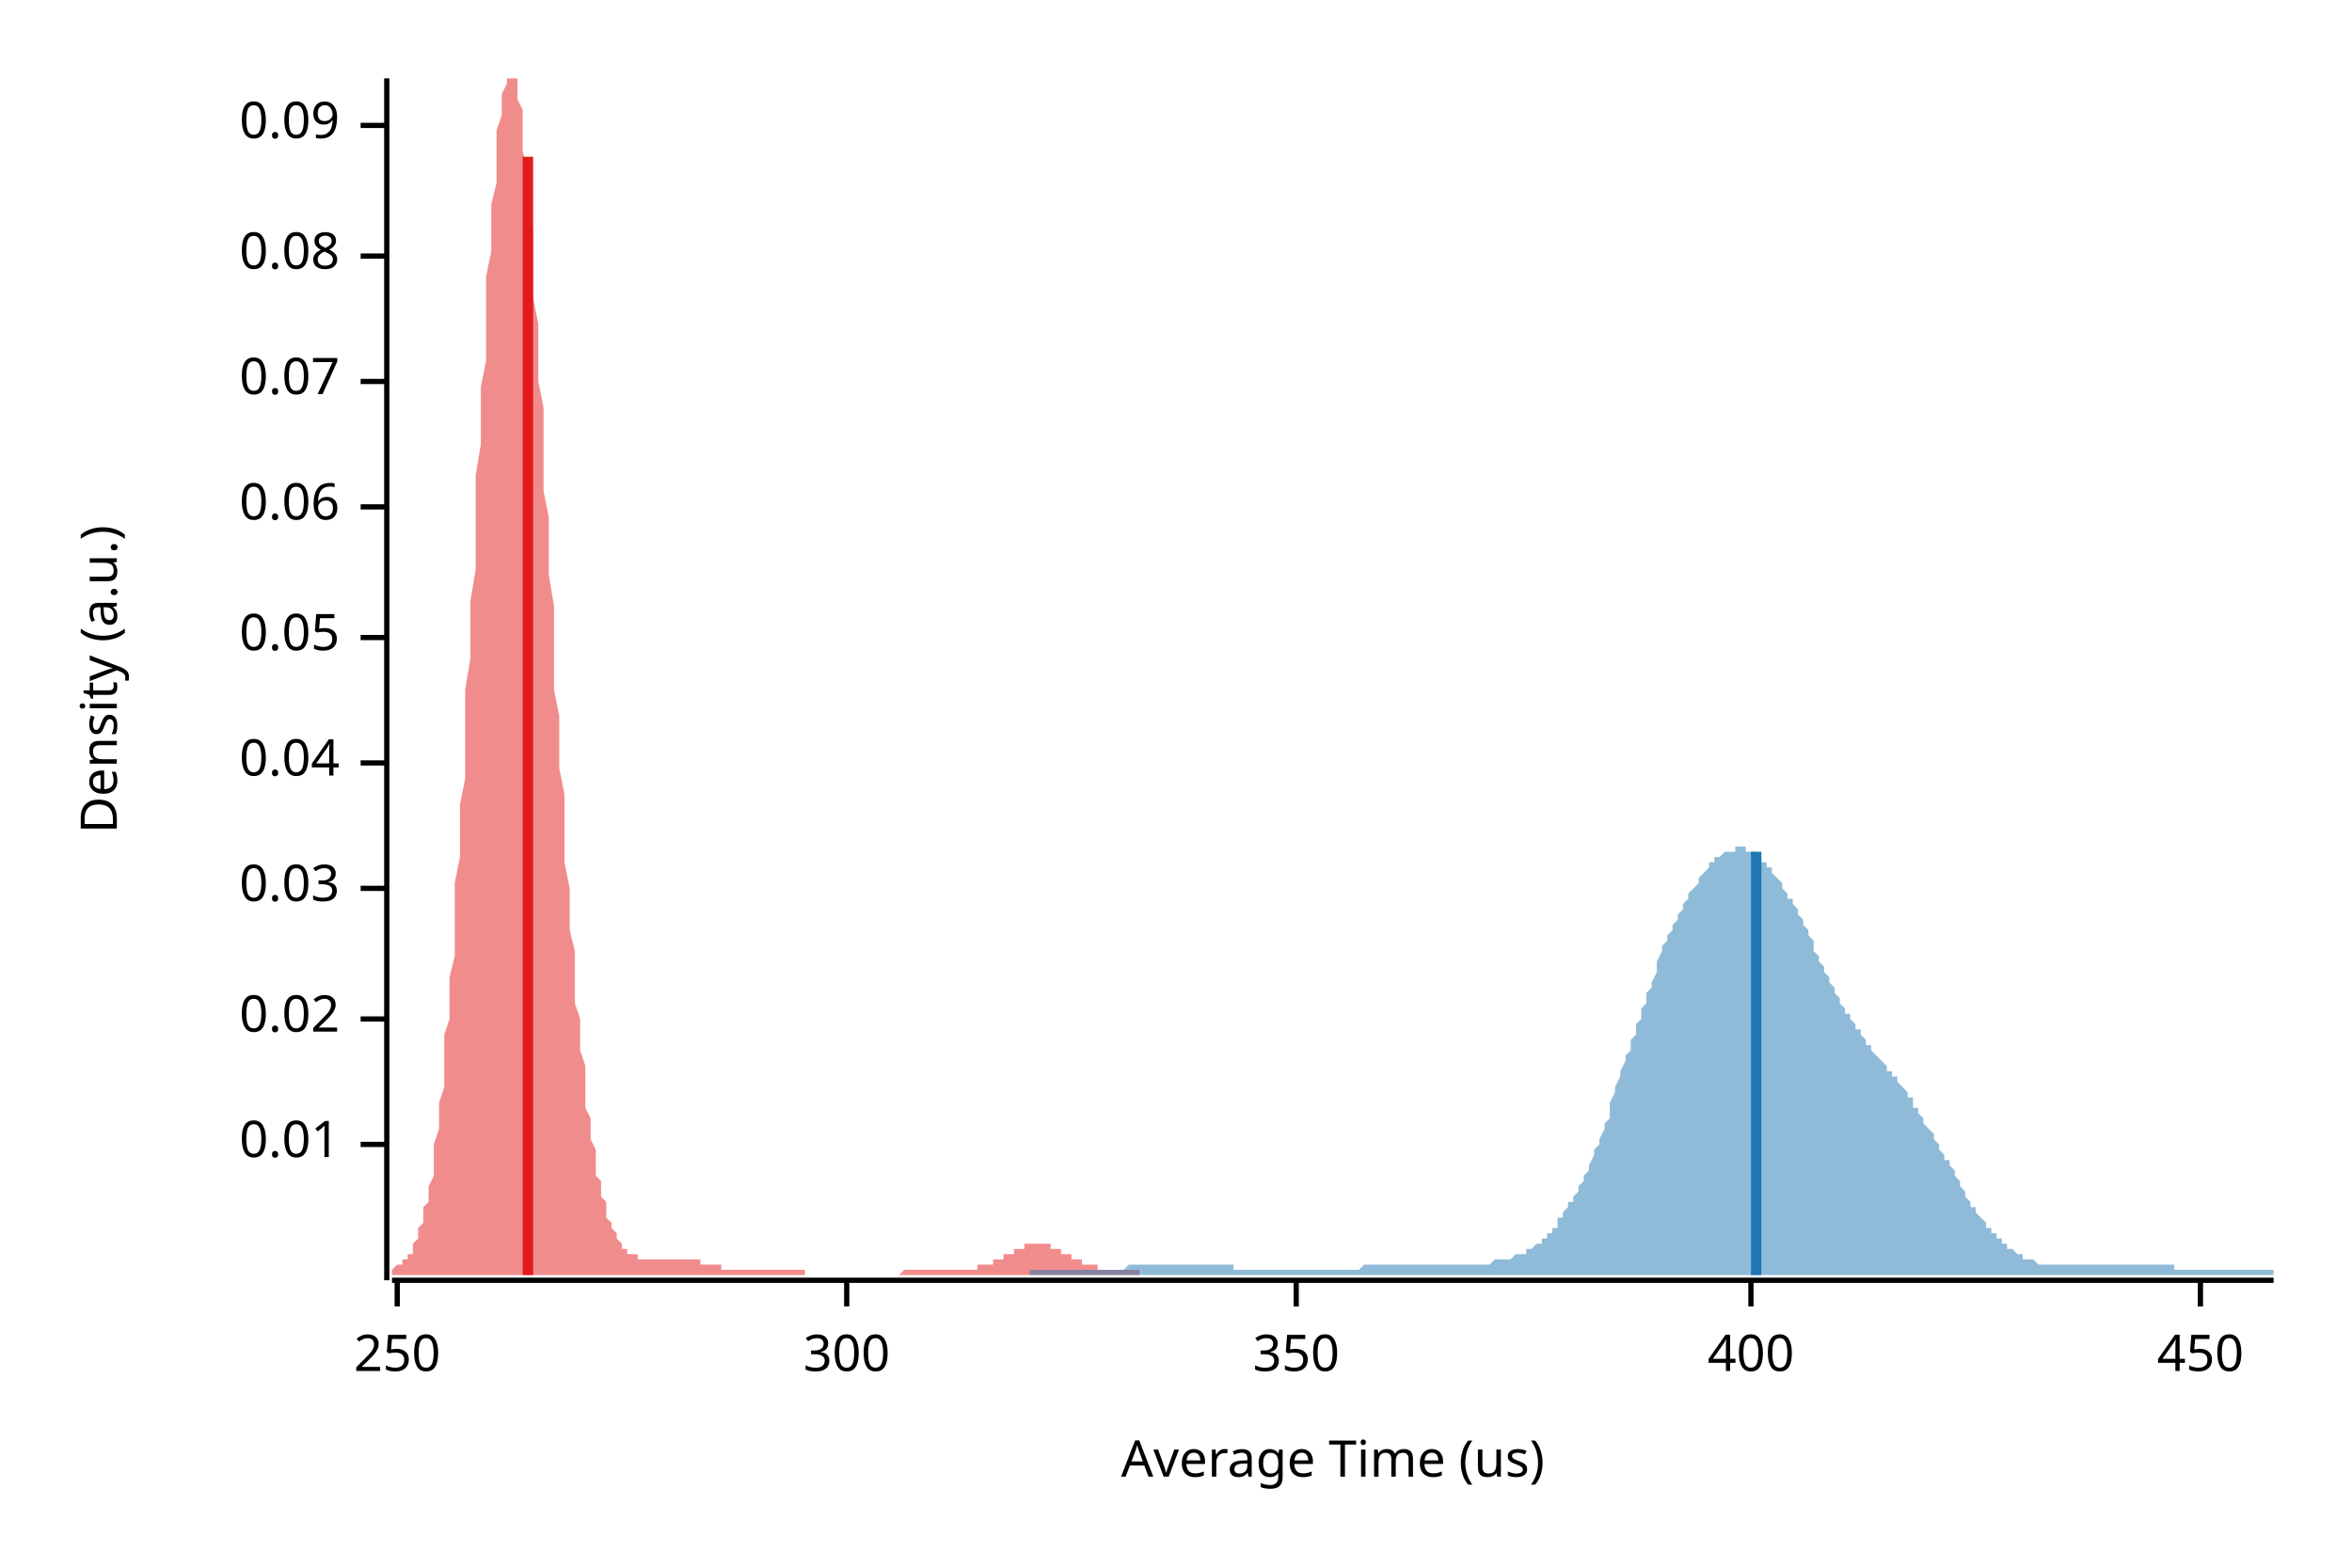
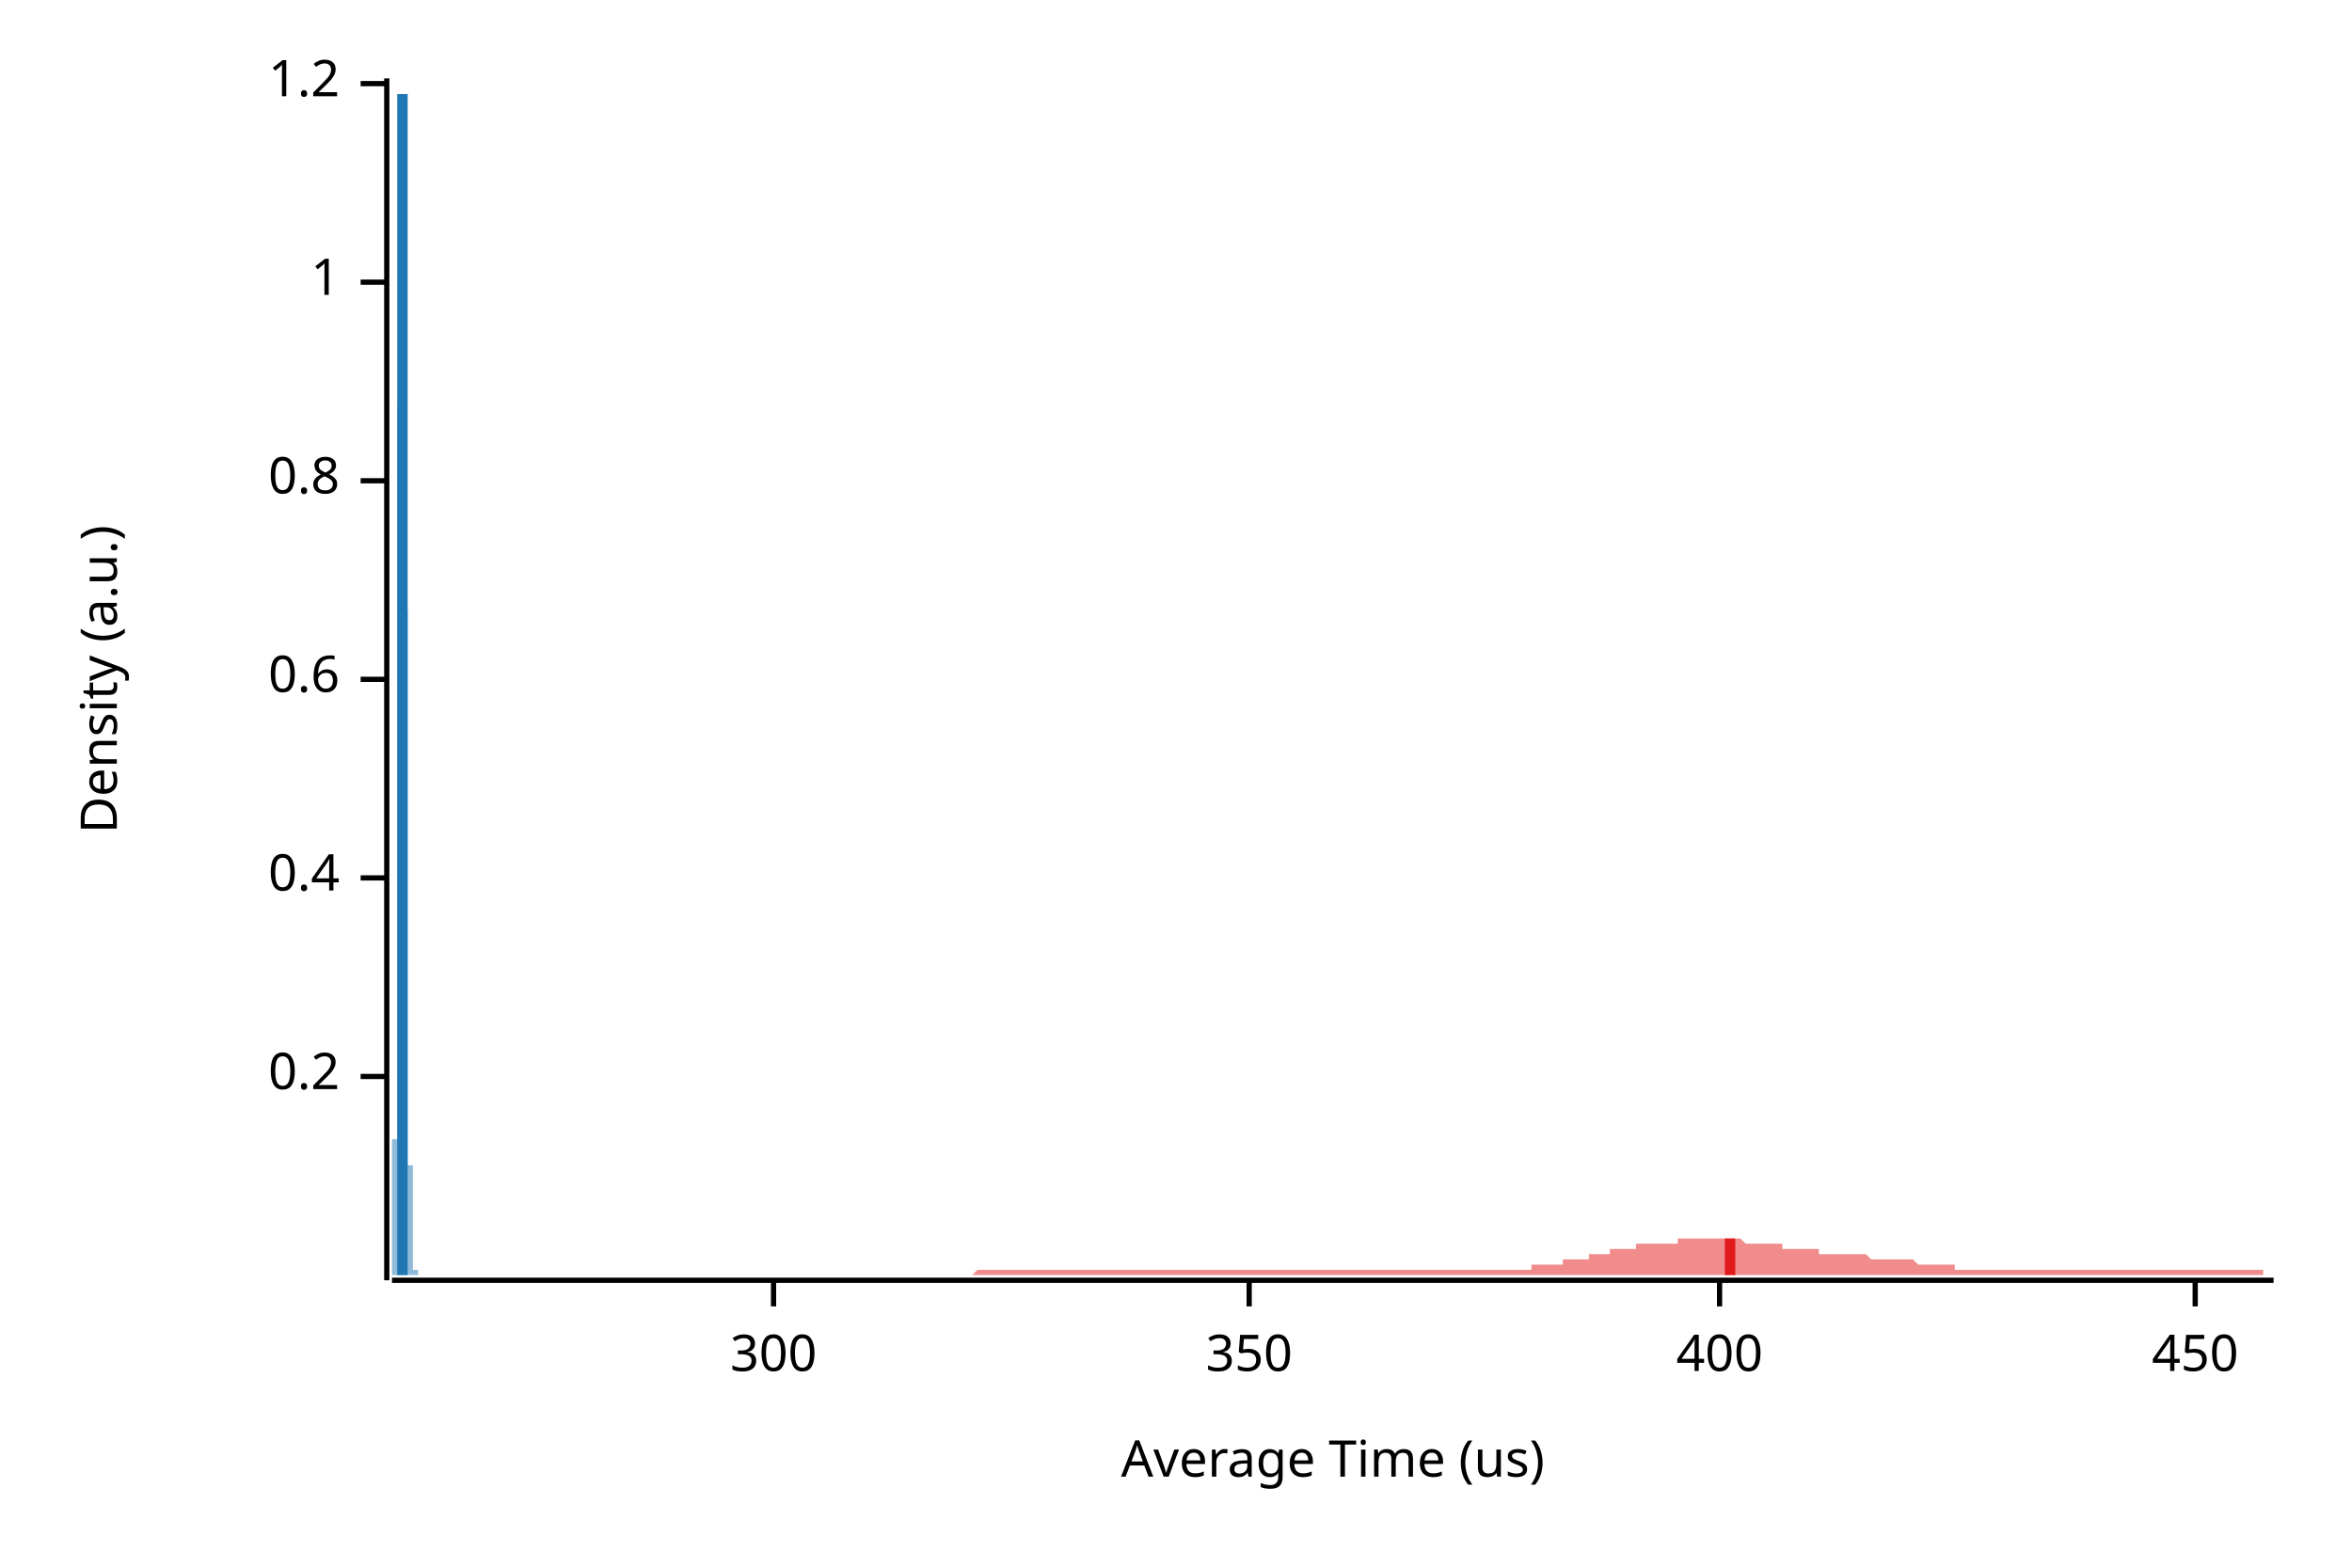
<svg xmlns="http://www.w3.org/2000/svg" width="450" height="300" viewBox="0 0 450 300">
  <text x="15" y="130" dy="0.76em" text-anchor="middle" font-family="sans-serif" font-size="9.677" opacity="1" fill="#000000" transform="rotate(270, 15, 130)">
Density (a.u.)
</text>
  <text x="255" y="285" dy="-0.5ex" text-anchor="middle" font-family="sans-serif" font-size="9.677" opacity="1" fill="#000000">
Average Time (us)
</text>
  <polyline fill="none" opacity="1" stroke="#000000" stroke-width="1" points="74,15 74,245 " />
-   <text x="65" y="219" dy="0.5ex" text-anchor="end" font-family="sans-serif" font-size="9.677" opacity="1" fill="#000000">
- 0.01
+   <text x="65" y="206" dy="0.5ex" text-anchor="end" font-family="sans-serif" font-size="9.677" opacity="1" fill="#000000">
+ 0.2
</text>
-   <polyline fill="none" opacity="1" stroke="#000000" stroke-width="1" points="69,219 74,219 " />
-   <text x="65" y="195" dy="0.5ex" text-anchor="end" font-family="sans-serif" font-size="9.677" opacity="1" fill="#000000">
- 0.02
+   <polyline fill="none" opacity="1" stroke="#000000" stroke-width="1" points="69,206 74,206 " />
+   <text x="65" y="168" dy="0.5ex" text-anchor="end" font-family="sans-serif" font-size="9.677" opacity="1" fill="#000000">
+ 0.4
</text>
-   <polyline fill="none" opacity="1" stroke="#000000" stroke-width="1" points="69,195 74,195 " />
-   <text x="65" y="170" dy="0.5ex" text-anchor="end" font-family="sans-serif" font-size="9.677" opacity="1" fill="#000000">
- 0.03
+   <polyline fill="none" opacity="1" stroke="#000000" stroke-width="1" points="69,168 74,168 " />
+   <text x="65" y="130" dy="0.5ex" text-anchor="end" font-family="sans-serif" font-size="9.677" opacity="1" fill="#000000">
+ 0.6
</text>
-   <polyline fill="none" opacity="1" stroke="#000000" stroke-width="1" points="69,170 74,170 " />
-   <text x="65" y="146" dy="0.5ex" text-anchor="end" font-family="sans-serif" font-size="9.677" opacity="1" fill="#000000">
- 0.04
+   <polyline fill="none" opacity="1" stroke="#000000" stroke-width="1" points="69,130 74,130 " />
+   <text x="65" y="92" dy="0.5ex" text-anchor="end" font-family="sans-serif" font-size="9.677" opacity="1" fill="#000000">
+ 0.8
</text>
-   <polyline fill="none" opacity="1" stroke="#000000" stroke-width="1" points="69,146 74,146 " />
-   <text x="65" y="122" dy="0.5ex" text-anchor="end" font-family="sans-serif" font-size="9.677" opacity="1" fill="#000000">
- 0.05
+   <polyline fill="none" opacity="1" stroke="#000000" stroke-width="1" points="69,92 74,92 " />
+   <text x="65" y="54" dy="0.5ex" text-anchor="end" font-family="sans-serif" font-size="9.677" opacity="1" fill="#000000">
+ 1
</text>
-   <polyline fill="none" opacity="1" stroke="#000000" stroke-width="1" points="69,122 74,122 " />
-   <text x="65" y="97" dy="0.5ex" text-anchor="end" font-family="sans-serif" font-size="9.677" opacity="1" fill="#000000">
- 0.06
+   <polyline fill="none" opacity="1" stroke="#000000" stroke-width="1" points="69,54 74,54 " />
+   <text x="65" y="16" dy="0.5ex" text-anchor="end" font-family="sans-serif" font-size="9.677" opacity="1" fill="#000000">
+ 1.2
</text>
-   <polyline fill="none" opacity="1" stroke="#000000" stroke-width="1" points="69,97 74,97 " />
-   <text x="65" y="73" dy="0.5ex" text-anchor="end" font-family="sans-serif" font-size="9.677" opacity="1" fill="#000000">
- 0.07
- </text>
-   <polyline fill="none" opacity="1" stroke="#000000" stroke-width="1" points="69,73 74,73 " />
-   <text x="65" y="49" dy="0.5ex" text-anchor="end" font-family="sans-serif" font-size="9.677" opacity="1" fill="#000000">
- 0.08
- </text>
-   <polyline fill="none" opacity="1" stroke="#000000" stroke-width="1" points="69,49 74,49 " />
-   <text x="65" y="24" dy="0.5ex" text-anchor="end" font-family="sans-serif" font-size="9.677" opacity="1" fill="#000000">
- 0.09
- </text>
-   <polyline fill="none" opacity="1" stroke="#000000" stroke-width="1" points="69,24 74,24 " />
+   <polyline fill="none" opacity="1" stroke="#000000" stroke-width="1" points="69,16 74,16 " />
  <polyline fill="none" opacity="1" stroke="#000000" stroke-width="1" points="75,245 435,245 " />
-   <text x="76" y="255" dy="0.76em" text-anchor="middle" font-family="sans-serif" font-size="9.677" opacity="1" fill="#000000">
- 250
- </text>
-   <polyline fill="none" opacity="1" stroke="#000000" stroke-width="1" points="76,245 76,250 " />
-   <text x="162" y="255" dy="0.76em" text-anchor="middle" font-family="sans-serif" font-size="9.677" opacity="1" fill="#000000">
+   <text x="148" y="255" dy="0.76em" text-anchor="middle" font-family="sans-serif" font-size="9.677" opacity="1" fill="#000000">
300
</text>
-   <polyline fill="none" opacity="1" stroke="#000000" stroke-width="1" points="162,245 162,250 " />
-   <text x="248" y="255" dy="0.76em" text-anchor="middle" font-family="sans-serif" font-size="9.677" opacity="1" fill="#000000">
+   <polyline fill="none" opacity="1" stroke="#000000" stroke-width="1" points="148,245 148,250 " />
+   <text x="239" y="255" dy="0.76em" text-anchor="middle" font-family="sans-serif" font-size="9.677" opacity="1" fill="#000000">
350
</text>
-   <polyline fill="none" opacity="1" stroke="#000000" stroke-width="1" points="248,245 248,250 " />
-   <text x="335" y="255" dy="0.76em" text-anchor="middle" font-family="sans-serif" font-size="9.677" opacity="1" fill="#000000">
+   <polyline fill="none" opacity="1" stroke="#000000" stroke-width="1" points="239,245 239,250 " />
+   <text x="329" y="255" dy="0.76em" text-anchor="middle" font-family="sans-serif" font-size="9.677" opacity="1" fill="#000000">
400
</text>
-   <polyline fill="none" opacity="1" stroke="#000000" stroke-width="1" points="335,245 335,250 " />
-   <text x="421" y="255" dy="0.76em" text-anchor="middle" font-family="sans-serif" font-size="9.677" opacity="1" fill="#000000">
+   <polyline fill="none" opacity="1" stroke="#000000" stroke-width="1" points="329,245 329,250 " />
+   <text x="420" y="255" dy="0.76em" text-anchor="middle" font-family="sans-serif" font-size="9.677" opacity="1" fill="#000000">
450
</text>
-   <polyline fill="none" opacity="1" stroke="#000000" stroke-width="1" points="421,245 421,250 " />
-   <polygon opacity="0.5" fill="#E31A1C" points="75,243 75,243 75,243 75,243 76,242 76,242 76,242 77,242 77,242 77,241 77,241 78,241 78,240 78,240 79,240 79,239 79,238 79,238 80,237 80,236 80,235 81,234 81,233 81,232 81,231 82,230 82,228 82,227 83,225 83,223 83,221 83,219 84,216 84,214 84,211 85,208 85,205 85,202 85,198 86,195 86,191 86,187 87,183 87,179 87,174 87,169 88,164 88,159 88,154 89,149 89,143 89,138 89,132 90,126 90,121 90,115 91,109 91,103 91,97 91,91 92,85 92,80 92,74 93,69 93,63 93,58 93,53 94,48 94,44 94,39 95,35 95,32 95,28 95,25 96,22 96,20 96,18 97,16 97,15 97,15 98,15 98,15 98,15 98,15 99,15 99,17 99,19 100,21 100,23 100,26 100,29 101,32 101,36 101,40 102,44 102,48 102,53 102,57 103,62 103,67 103,73 104,78 104,83 104,89 104,94 105,99 105,105 105,110 106,116 106,121 106,126 106,132 107,137 107,142 107,147 108,152 108,156 108,161 108,165 109,170 109,174 109,178 110,182 110,185 110,189 110,192 111,195 111,199 111,201 112,204 112,207 112,209 112,212 113,214 113,216 113,218 114,220 114,222 114,223 114,225 115,226 115,228 115,229 116,230 116,231 116,232 116,233 117,234 117,235 117,235 118,236 118,237 118,237 119,238 119,238 119,238 119,239 120,239 120,239 120,240 121,240 121,240 121,240 121,240 122,240 122,241 122,241 123,241 123,241 123,241 123,241 124,241 124,241 124,241 125,241 125,241 125,241 125,241 126,241 126,241 126,241 127,241 127,241 127,241 127,241 128,241 128,241 128,241 129,241 129,241 129,241 129,241 130,241 130,241 130,241 131,241 131,241 131,241 131,241 132,241 132,241 132,241 133,241 133,241 133,241 133,241 134,241 134,242 134,242 135,242 135,242 135,242 135,242 136,242 136,242 136,242 137,242 137,242 137,242 137,242 138,242 138,243 138,243 139,243 139,243 139,243 139,243 140,243 140,243 140,243 141,243 141,243 141,243 142,243 142,243 142,243 142,243 143,243 143,243 143,243 144,243 144,243 144,243 144,243 145,243 145,243 145,243 146,243 146,243 146,243 146,243 147,243 147,243 147,243 148,243 148,243 148,243 148,243 149,243 149,243 149,243 150,243 150,243 150,243 150,243 151,243 151,243 151,243 152,243 152,243 152,243 152,243 153,243 153,243 153,243 154,243 154,243 154,244 154,244 155,244 155,244 155,244 156,244 156,244 156,244 156,244 157,244 157,244 157,244 158,244 158,244 158,244 158,244 159,244 159,244 159,244 160,244 160,244 160,244 160,244 161,244 161,244 161,244 162,244 162,244 162,244 163,244 163,244 163,244 163,244 164,244 164,244 164,244 165,244 165,244 165,244 165,244 166,244 166,244 166,244 167,244 167,244 167,244 167,244 168,244 168,244 168,244 169,244 169,244 169,244 169,244 170,244 170,244 170,244 171,244 171,244 171,244 171,244 172,244 172,244 172,244 173,243 173,243 173,243 173,243 174,243 174,243 174,243 175,243 175,243 175,243 175,243 176,243 176,243 176,243 177,243 177,243 177,243 177,243 178,243 178,243 178,243 179,243 179,243 179,243 179,243 180,243 180,243 180,243 181,243 181,243 181,243 181,243 182,243 182,243 182,243 183,243 183,243 183,243 183,243 184,243 184,243 184,243 185,243 185,243 185,243 186,243 186,243 186,243 186,243 187,243 187,243 187,242 188,242 188,242 188,242 188,242 189,242 189,242 189,242 190,242 190,241 190,241 190,241 191,241 191,241 191,241 192,241 192,240 192,240 192,240 193,240 193,240 193,240 194,240 194,239 194,239 194,239 195,239 195,239 195,239 196,239 196,239 196,239 196,238 197,238 197,238 197,238 198,238 198,238 198,238 198,238 199,238 199,238 199,238 200,238 200,238 200,238 200,238 201,238 201,239 201,239 202,239 202,239 202,239 202,239 203,239 203,239 203,240 204,240 204,240 204,240 204,240 205,240 205,240 205,241 206,241 206,241 206,241 207,241 207,241 207,241 207,242 208,242 208,242 208,242 209,242 209,242 209,242 209,242 210,242 210,242 210,243 211,243 211,243 211,243 211,243 212,243 212,243 212,243 213,243 213,243 213,243 213,243 214,243 214,243 214,243 215,243 215,243 215,243 215,243 216,243 216,243 216,243 217,243 217,243 217,243 217,243 218,243 218,243 218,244 75,244 " />
-   <polygon opacity="0.5" fill="#1F78B4" points="197,243 198,243 198,243 199,243 199,243 200,243 200,243 200,243 201,243 201,243 202,243 202,243 203,243 203,243 204,243 204,243 205,243 205,243 206,243 206,243 207,243 207,243 208,243 208,243 209,243 209,243 210,243 210,243 210,243 211,243 211,243 212,243 212,243 213,243 213,243 214,243 214,243 215,243 215,243 216,242 216,242 217,242 217,242 218,242 218,242 219,242 219,242 220,242 220,242 220,242 221,242 221,242 222,242 222,242 223,242 223,242 224,242 224,242 225,242 225,242 226,242 226,242 227,242 227,242 228,242 228,242 229,242 229,242 230,242 230,242 230,242 231,242 231,242 232,242 232,242 233,242 233,242 234,242 234,242 235,242 235,242 236,242 236,243 237,243 237,243 238,243 238,243 239,243 239,243 239,243 240,243 240,243 241,243 241,243 242,243 242,243 243,243 243,243 244,243 244,243 245,243 245,243 246,243 246,243 247,243 247,243 248,243 248,243 249,243 249,243 249,243 250,243 250,243 251,243 251,243 252,243 252,243 253,243 253,243 254,243 254,243 255,243 255,243 256,243 256,243 257,243 257,243 258,243 258,243 259,243 259,243 259,243 260,243 260,243 261,242 261,242 262,242 262,242 263,242 263,242 264,242 264,242 265,242 265,242 266,242 266,242 267,242 267,242 268,242 268,242 269,242 269,242 269,242 270,242 270,242 271,242 271,242 272,242 272,242 273,242 273,242 274,242 274,242 275,242 275,242 276,242 276,242 277,242 277,242 278,242 278,242 278,242 279,242 279,242 280,242 280,242 281,242 281,242 282,242 282,242 283,242 283,242 284,242 284,242 285,242 285,242 286,241 286,241 287,241 287,241 288,241 288,241 288,241 289,241 289,241 290,240 290,240 291,240 291,240 292,240 292,239 293,239 293,239 294,238 294,238 295,238 295,237 296,237 296,236 297,236 297,235 298,235 298,234 298,233 299,233 299,232 300,231 300,230 301,230 301,229 302,228 302,227 303,226 303,225 304,224 304,223 305,221 305,220 306,219 306,218 307,216 307,215 308,214 308,212 308,211 309,209 309,208 310,206 310,205 311,203 311,202 312,201 312,199 313,198 313,196 314,195 314,193 315,192 315,190 316,189 316,188 317,186 317,185 317,184 318,182 318,181 319,180 319,179 320,178 320,177 321,176 321,175 322,174 322,173 323,172 323,171 324,170 324,170 325,169 325,168 326,167 326,167 327,166 327,166 327,165 328,165 328,164 329,164 329,164 330,163 330,163 331,163 331,163 332,163 332,162 333,162 333,162 334,162 334,163 335,163 335,163 336,163 336,163 337,164 337,164 337,165 338,165 338,166 339,166 339,167 340,168 340,168 341,169 341,170 342,171 342,172 343,172 343,173 344,174 344,175 345,176 345,177 346,178 346,179 347,180 347,181 347,182 348,183 348,184 349,185 349,186 350,187 350,188 351,189 351,190 352,191 352,192 353,193 353,194 354,194 354,195 355,196 355,197 356,197 356,198 357,199 357,199 357,200 358,200 358,201 359,202 359,202 360,203 360,203 361,204 361,205 362,205 362,206 363,206 363,207 364,208 364,208 365,209 365,210 366,210 366,211 366,212 367,212 367,213 368,214 368,215 369,216 369,216 370,217 370,218 371,219 371,220 372,221 372,222 373,222 373,223 374,224 374,225 375,226 375,227 376,228 376,228 376,229 377,230 377,231 378,231 378,232 379,233 379,233 380,234 380,235 381,235 381,236 382,236 382,237 383,237 383,238 384,238 384,239 385,239 385,239 386,240 386,240 386,240 387,240 387,241 388,241 388,241 389,241 389,241 390,242 390,242 391,242 391,242 392,242 392,242 393,242 393,242 394,242 394,242 395,242 395,242 396,242 396,242 396,242 397,242 397,242 398,242 398,242 399,242 399,242 400,242 400,242 401,242 401,242 402,242 402,242 403,242 403,242 404,242 404,242 405,242 405,242 405,242 406,242 406,242 407,242 407,242 408,242 408,242 409,242 409,242 410,242 410,242 411,242 411,242 412,242 412,242 413,242 413,242 414,242 414,242 415,242 415,242 415,242 416,242 416,243 417,243 417,243 418,243 418,243 419,243 419,243 420,243 420,243 421,243 421,243 422,243 422,243 423,243 423,243 424,243 424,243 425,243 425,243 425,243 426,243 426,243 427,243 427,243 428,243 428,243 429,243 429,243 430,243 430,243 431,243 431,243 432,243 432,243 433,243 433,243 434,243 434,243 435,243 435,244 197,244 " />
-   <polyline fill="none" opacity="1" stroke="#E31A1C" stroke-width="2" points="101,244 101,30 " />
-   <polyline fill="none" opacity="1" stroke="#1F78B4" stroke-width="2" points="336,244 336,163 " />
+   <polyline fill="none" opacity="1" stroke="#000000" stroke-width="1" points="420,245 420,250 " />
+   <polygon opacity="0.5" fill="#E31A1C" points="185,244 185,244 186,244 186,244 187,243 187,243 188,243 188,243 189,243 189,243 190,243 190,243 191,243 191,243 192,243 192,243 193,243 193,243 194,243 194,243 195,243 195,243 196,243 196,243 197,243 197,243 198,243 198,243 199,243 199,243 200,243 200,243 201,243 201,243 202,243 202,243 203,243 203,243 204,243 204,243 205,243 205,243 206,243 206,243 207,243 207,243 208,243 208,243 209,243 209,243 210,243 210,243 211,243 211,243 212,243 212,243 213,243 213,243 214,243 214,243 215,243 215,243 216,243 216,243 217,243 217,243 218,243 218,243 219,243 219,243 220,243 220,243 221,243 221,243 222,243 222,243 223,243 223,243 224,243 224,243 225,243 225,243 226,243 226,243 227,243 227,243 228,243 228,243 229,243 229,243 230,243 230,243 231,243 231,243 232,243 232,243 233,243 233,243 234,243 234,243 235,243 235,243 236,243 236,243 237,243 237,243 238,243 238,243 239,243 239,243 240,243 240,243 241,243 241,243 242,243 242,243 243,243 243,243 244,243 244,243 245,243 245,243 246,243 246,243 247,243 247,243 248,243 248,243 249,243 249,243 250,243 250,243 251,243 251,243 252,243 252,243 253,243 253,243 254,243 254,243 255,243 255,243 256,243 256,243 257,243 257,243 258,243 258,243 259,243 259,243 260,243 260,243 261,243 261,243 262,243 262,243 263,243 263,243 264,243 264,243 265,243 265,243 266,243 266,243 267,243 267,243 268,243 268,243 269,243 269,243 270,243 270,243 271,243 271,243 272,243 272,243 273,243 273,243 274,243 274,243 275,243 275,243 276,243 276,243 277,243 277,243 278,243 278,243 279,243 279,243 280,243 280,243 281,243 281,243 282,243 282,243 283,243 283,243 284,243 284,243 285,243 285,243 286,243 286,243 287,243 287,243 288,243 288,243 289,243 289,243 290,243 290,243 291,243 291,243 292,243 292,243 293,243 293,242 294,242 294,242 295,242 295,242 296,242 296,242 297,242 297,242 298,242 298,242 299,242 299,241 300,241 300,241 301,241 301,241 302,241 302,241 303,241 303,241 304,241 304,240 305,240 305,240 306,240 306,240 307,240 307,240 308,240 308,239 309,239 309,239 310,239 310,239 311,239 311,239 312,239 312,239 313,239 313,238 314,238 314,238 315,238 315,238 316,238 316,238 317,238 317,238 318,238 318,238 319,238 319,238 320,238 320,238 321,238 321,237 322,237 322,237 323,237 323,237 324,237 324,237 325,237 325,237 326,237 326,237 327,237 327,237 328,237 328,237 329,237 329,237 330,237 330,237 331,237 331,237 332,237 332,237 333,237 333,237 334,238 334,238 335,238 335,238 336,238 336,238 337,238 337,238 338,238 338,238 339,238 339,238 340,238 340,238 341,238 341,239 342,239 342,239 343,239 343,239 344,239 344,239 345,239 345,239 346,239 346,239 347,239 347,239 348,239 348,240 349,240 349,240 350,240 350,240 351,240 351,240 352,240 352,240 353,240 353,240 354,240 354,240 355,240 355,240 356,240 356,240 357,240 357,240 358,241 358,241 359,241 359,241 360,241 360,241 361,241 361,241 362,241 362,241 363,241 363,241 364,241 364,241 365,241 365,241 366,241 366,241 367,242 367,242 368,242 368,242 369,242 369,242 370,242 370,242 371,242 371,242 372,242 372,242 373,242 373,242 374,242 374,243 375,243 375,243 376,243 376,243 377,243 377,243 378,243 378,243 379,243 379,243 380,243 380,243 381,243 381,243 382,243 382,243 383,243 383,243 384,243 384,243 385,243 385,243 386,243 386,243 387,243 387,243 388,243 388,243 389,243 389,243 390,243 390,243 391,243 391,243 392,243 392,243 393,243 393,243 394,243 394,243 395,243 395,243 396,243 396,243 397,243 397,243 398,243 398,243 399,243 399,243 400,243 400,243 401,243 401,243 402,243 402,243 403,243 403,243 404,243 404,243 405,243 405,243 406,243 406,243 407,243 407,243 408,243 408,243 409,243 409,243 410,243 410,243 411,243 411,243 412,243 412,243 413,243 413,243 414,243 414,243 415,243 415,243 416,243 416,243 417,243 417,243 418,243 418,243 419,243 419,243 420,243 420,243 421,243 421,243 422,243 422,243 423,243 423,243 424,243 424,243 425,243 425,243 426,243 426,243 427,243 427,243 428,243 428,243 429,243 429,243 430,243 431,243 431,243 432,243 432,243 433,243 433,244 434,244 434,244 435,244 435,244 185,244 " />
+   <polygon opacity="0.5" fill="#1F78B4" points="75,243 75,243 75,243 75,243 75,243 75,243 75,243 75,243 75,243 75,243 75,243 75,243 75,243 75,243 75,243 75,243 75,243 75,243 75,243 75,243 75,243 75,243 75,243 75,243 75,243 75,243 75,243 75,243 75,242 75,242 75,242 75,242 75,242 75,242 75,242 75,242 75,242 75,241 75,241 75,241 75,241 75,241 75,241 75,240 75,240 75,240 75,240 75,239 75,239 75,239 75,239 75,238 75,238 75,238 75,238 75,237 75,237 75,237 75,236 75,236 75,235 75,235 75,235 75,234 75,234 75,233 75,233 75,233 75,232 75,232 75,231 75,231 75,230 75,230 75,229 75,229 75,228 75,228 75,227 75,227 75,226 75,226 75,225 75,225 75,224 75,224 75,224 75,223 75,223 75,222 75,222 75,221 75,221 75,220 75,220 75,220 75,219 75,219 75,218 76,218 76,218 76,217 76,217 76,217 76,216 76,216 76,216 76,215 76,215 76,215 76,215 76,214 76,214 76,214 76,214 76,213 76,213 76,213 76,213 76,213 76,212 76,212 76,212 76,212 76,211 76,211 76,211 76,210 76,210 76,210 76,209 76,209 76,208 76,208 76,207 76,207 76,206 76,205 76,205 76,204 76,203 76,202 76,201 76,200 76,199 76,198 76,197 76,196 76,194 76,193 76,192 76,190 76,189 76,187 76,185 76,184 76,182 76,180 76,178 76,176 76,174 76,172 76,170 76,168 76,165 76,163 76,161 76,158 76,156 76,153 76,151 76,148 76,146 76,143 76,140 76,138 76,135 76,132 76,129 76,127 76,124 76,121 76,118 76,115 76,112 76,109 76,107 76,104 76,101 76,98 76,95 76,92 76,89 76,87 76,84 76,81 76,78 77,76 77,73 77,70 77,67 77,65 77,62 77,60 77,57 77,55 77,52 77,50 77,48 77,46 77,43 77,41 77,39 77,37 77,35 77,33 77,32 77,30 77,28 77,27 77,25 77,24 77,22 77,21 77,20 77,19 77,18 77,17 77,16 77,16 77,15 77,15 77,15 77,15 77,15 77,15 77,15 77,15 77,15 77,15 77,15 77,15 77,16 77,16 77,17 77,18 77,19 77,20 77,21 77,22 77,24 77,25 77,27 77,28 77,30 77,32 77,33 77,35 77,37 77,39 77,41 77,43 77,45 77,47 77,49 77,51 77,53 77,56 77,58 77,60 77,62 77,65 77,67 77,69 77,71 77,74 77,76 77,78 77,80 77,83 77,85 77,87 77,89 77,91 77,94 77,96 77,98 77,100 77,102 77,104 77,106 77,108 77,110 77,112 77,114 77,115 78,117 78,119 78,121 78,122 78,124 78,126 78,127 78,129 78,131 78,132 78,134 78,135 78,137 78,138 78,139 78,141 78,142 78,144 78,145 78,146 78,147 78,149 78,150 78,151 78,153 78,154 78,155 78,156 78,157 78,158 78,160 78,161 78,162 78,163 78,164 78,165 78,166 78,167 78,169 78,170 78,171 78,172 78,173 78,174 78,175 78,176 78,177 78,178 78,179 78,180 78,181 78,183 78,184 78,185 78,186 78,187 78,188 78,189 78,190 78,191 78,192 78,193 78,194 78,195 78,196 78,197 78,198 78,199 78,200 78,201 78,202 78,203 78,204 78,205 78,206 78,207 78,208 78,209 78,210 78,210 78,211 78,212 78,213 78,214 78,215 78,215 78,216 78,217 78,217 78,218 78,219 78,219 78,220 78,221 78,221 78,222 78,222 78,223 79,223 79,224 79,224 79,225 79,225 79,226 79,226 79,226 79,227 79,227 79,228 79,228 79,228 79,229 79,229 79,229 79,230 79,230 79,230 79,230 79,231 79,231 79,231 79,232 79,232 79,232 79,232 79,233 79,233 79,233 79,234 79,234 79,234 79,234 79,235 79,235 79,235 79,235 79,236 79,236 79,236 79,236 79,237 79,237 79,237 79,237 79,238 79,238 79,238 79,238 79,239 79,239 79,239 79,239 79,239 79,240 79,240 79,240 79,240 79,240 79,241 79,241 79,241 79,241 79,241 79,241 79,241 79,242 79,242 79,242 79,242 79,242 79,242 79,242 79,242 79,242 79,242 79,243 79,243 79,243 79,243 79,243 79,243 79,243 79,243 79,243 79,243 79,243 79,243 79,243 79,243 79,243 79,243 79,243 79,243 79,243 79,243 79,243 79,243 80,243 80,243 80,243 80,243 80,243 80,243 80,243 80,244 75,244 " />
+   <polyline fill="none" opacity="1" stroke="#E31A1C" stroke-width="2" points="331,244 331,237 " />
+   <polyline fill="none" opacity="1" stroke="#1F78B4" stroke-width="2" points="77,244 77,18 " />
</svg>
